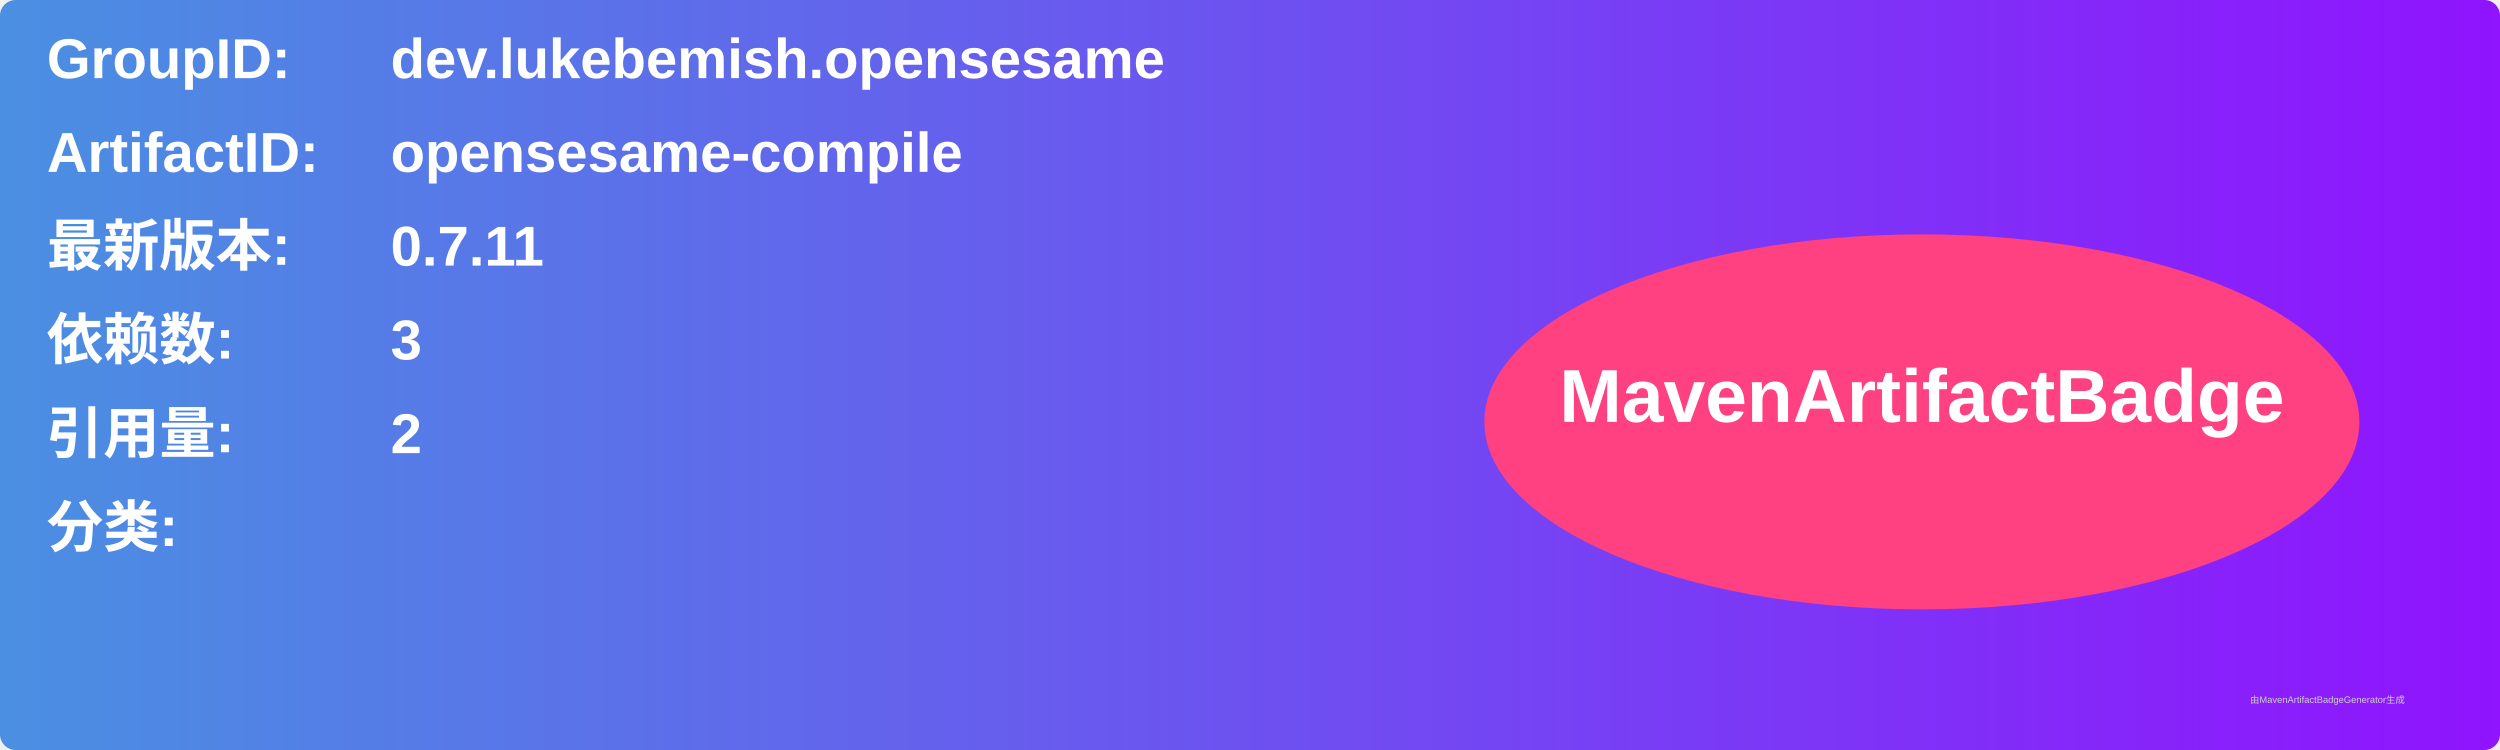
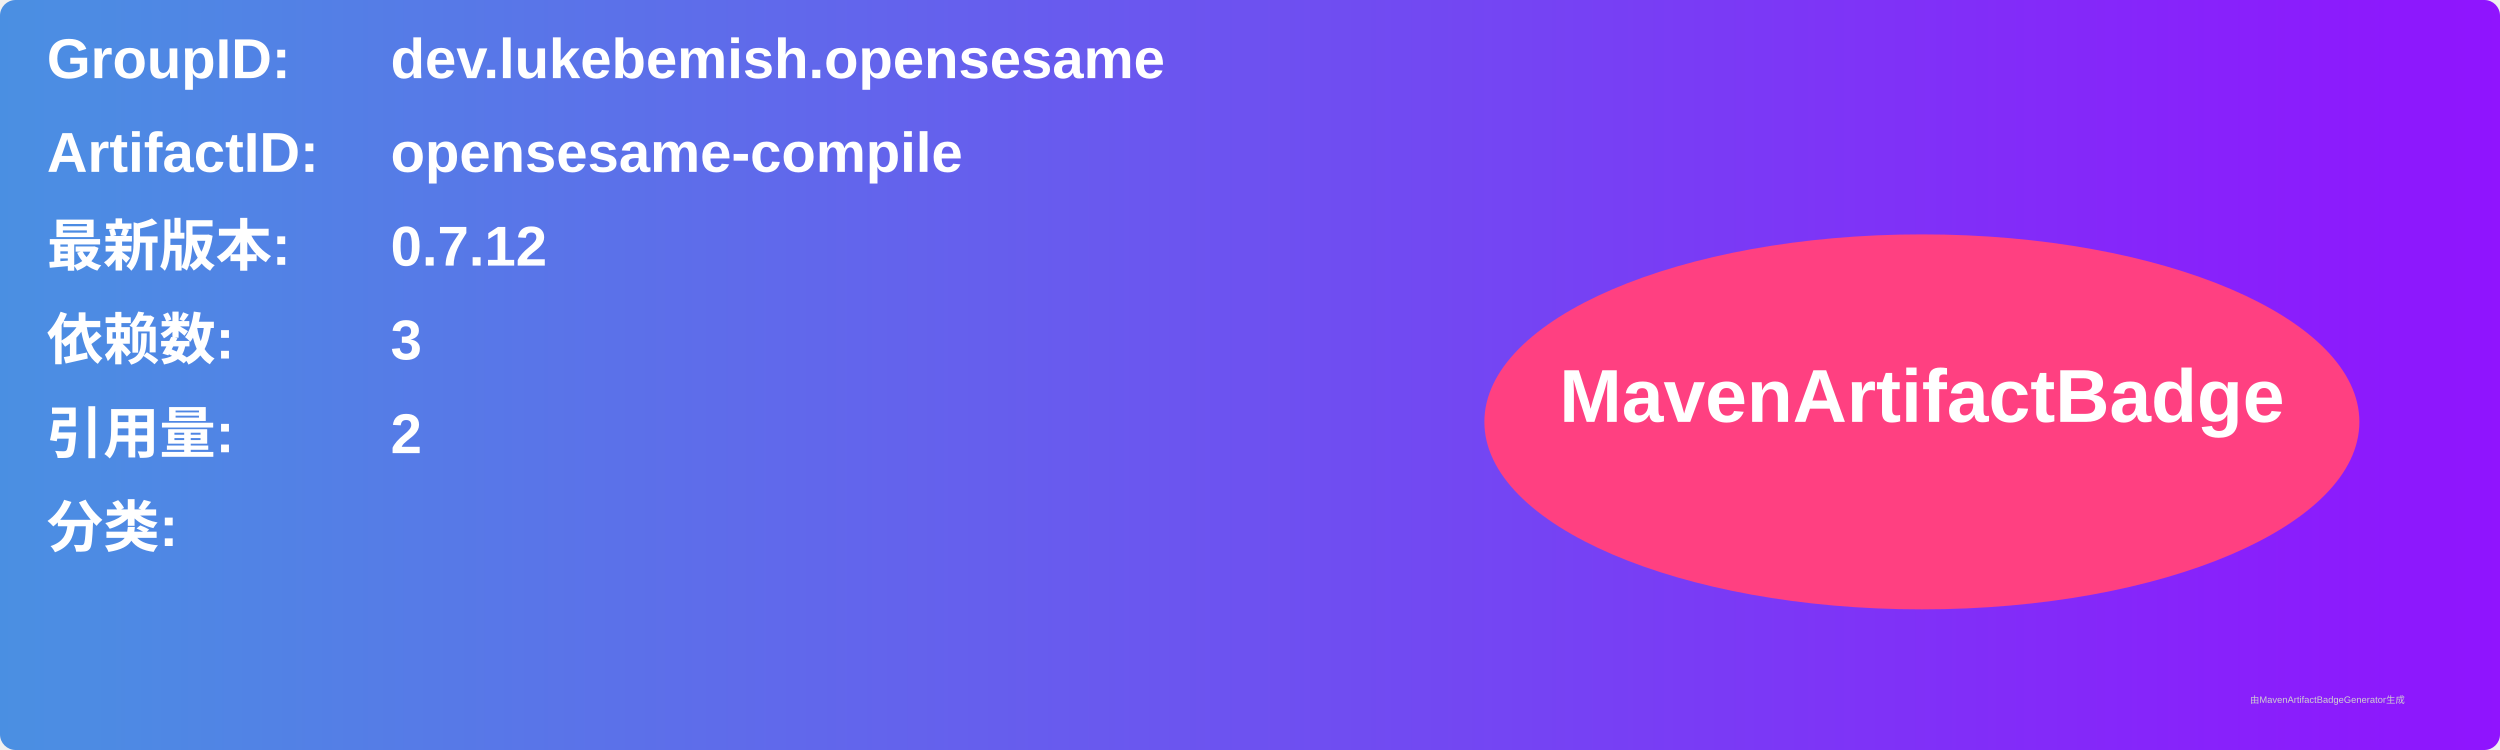
<svg xmlns="http://www.w3.org/2000/svg" width="800" height="240" viewBox="0 0 800 240">
  <linearGradient id="grad" x1="0%" y1="0%" x2="100%" y2="0%">
    <stop offset="0%" stop-color="#4a90e2" />
    <stop offset="100%" stop-color="#9013fe" />
  </linearGradient>
  <rect width="100%" height="100%" rx="5" ry="5" fill="url(#grad)" />
  <g transform="translate(15, 15)">
    <text x="0" y="10" font-family="Arial" font-size="18" fill="white" font-weight="bold" width="260">GroupID:</text>
    <text x="110" y="10" font-family="Arial" font-size="18" fill="white" font-weight="bold" width="460">dev.lukebemish.opensesame</text>
    <text x="0" y="40" font-family="Arial" font-size="18" fill="white" font-weight="bold" width="260">ArtifactID:</text>
    <text x="110" y="40" font-family="Arial" font-size="18" fill="white" font-weight="bold" width="460">opensesame-compile</text>
    <text x="0" y="70" font-family="Arial" font-size="18" fill="white" font-weight="bold">最新版本:</text>
    <text x="110" y="70" font-family="Arial" font-size="18" fill="white" font-weight="bold">
-       <tspan font-weight="bold">0.7.11</tspan>
+       <tspan font-weight="bold">0.7.12</tspan>
    </text>
    <text x="0" y="100" font-family="Arial" font-size="18" fill="white" font-weight="bold">依赖数: </text>
    <text x="110" y="100" font-family="Arial" font-size="18" fill="white">
      <tspan font-weight="bold">3</tspan>
    </text>
    <text x="0" y="130" font-family="Arial" font-size="18" fill="white" font-weight="bold">引用量: </text>
    <text x="110" y="130" font-family="Arial" font-size="18" fill="white">
      <tspan font-weight="bold">2</tspan>
    </text>
    <text x="0" y="160" font-family="Arial" font-size="18" fill="white" font-weight="bold">分类:</text>
    <text x="10" y="190" font-family="Arial" font-size="10" fill="white">
      <tspan font-weight="bold" />
    </text>
    <ellipse cx="600" cy="120" rx="140" ry="60" fill="#ff4081" />
    <text x="600" y="120" text-anchor="middle" font-family="Arial" font-size="24" fill="white" font-weight="bold">MavenArtifactBadge</text>
  </g>
  <text x="720" y="225" font-family="Arial" font-size="3" fill="#d0d0d0">由MavenArtifactBadgeGenerator生成</text>
</svg>
